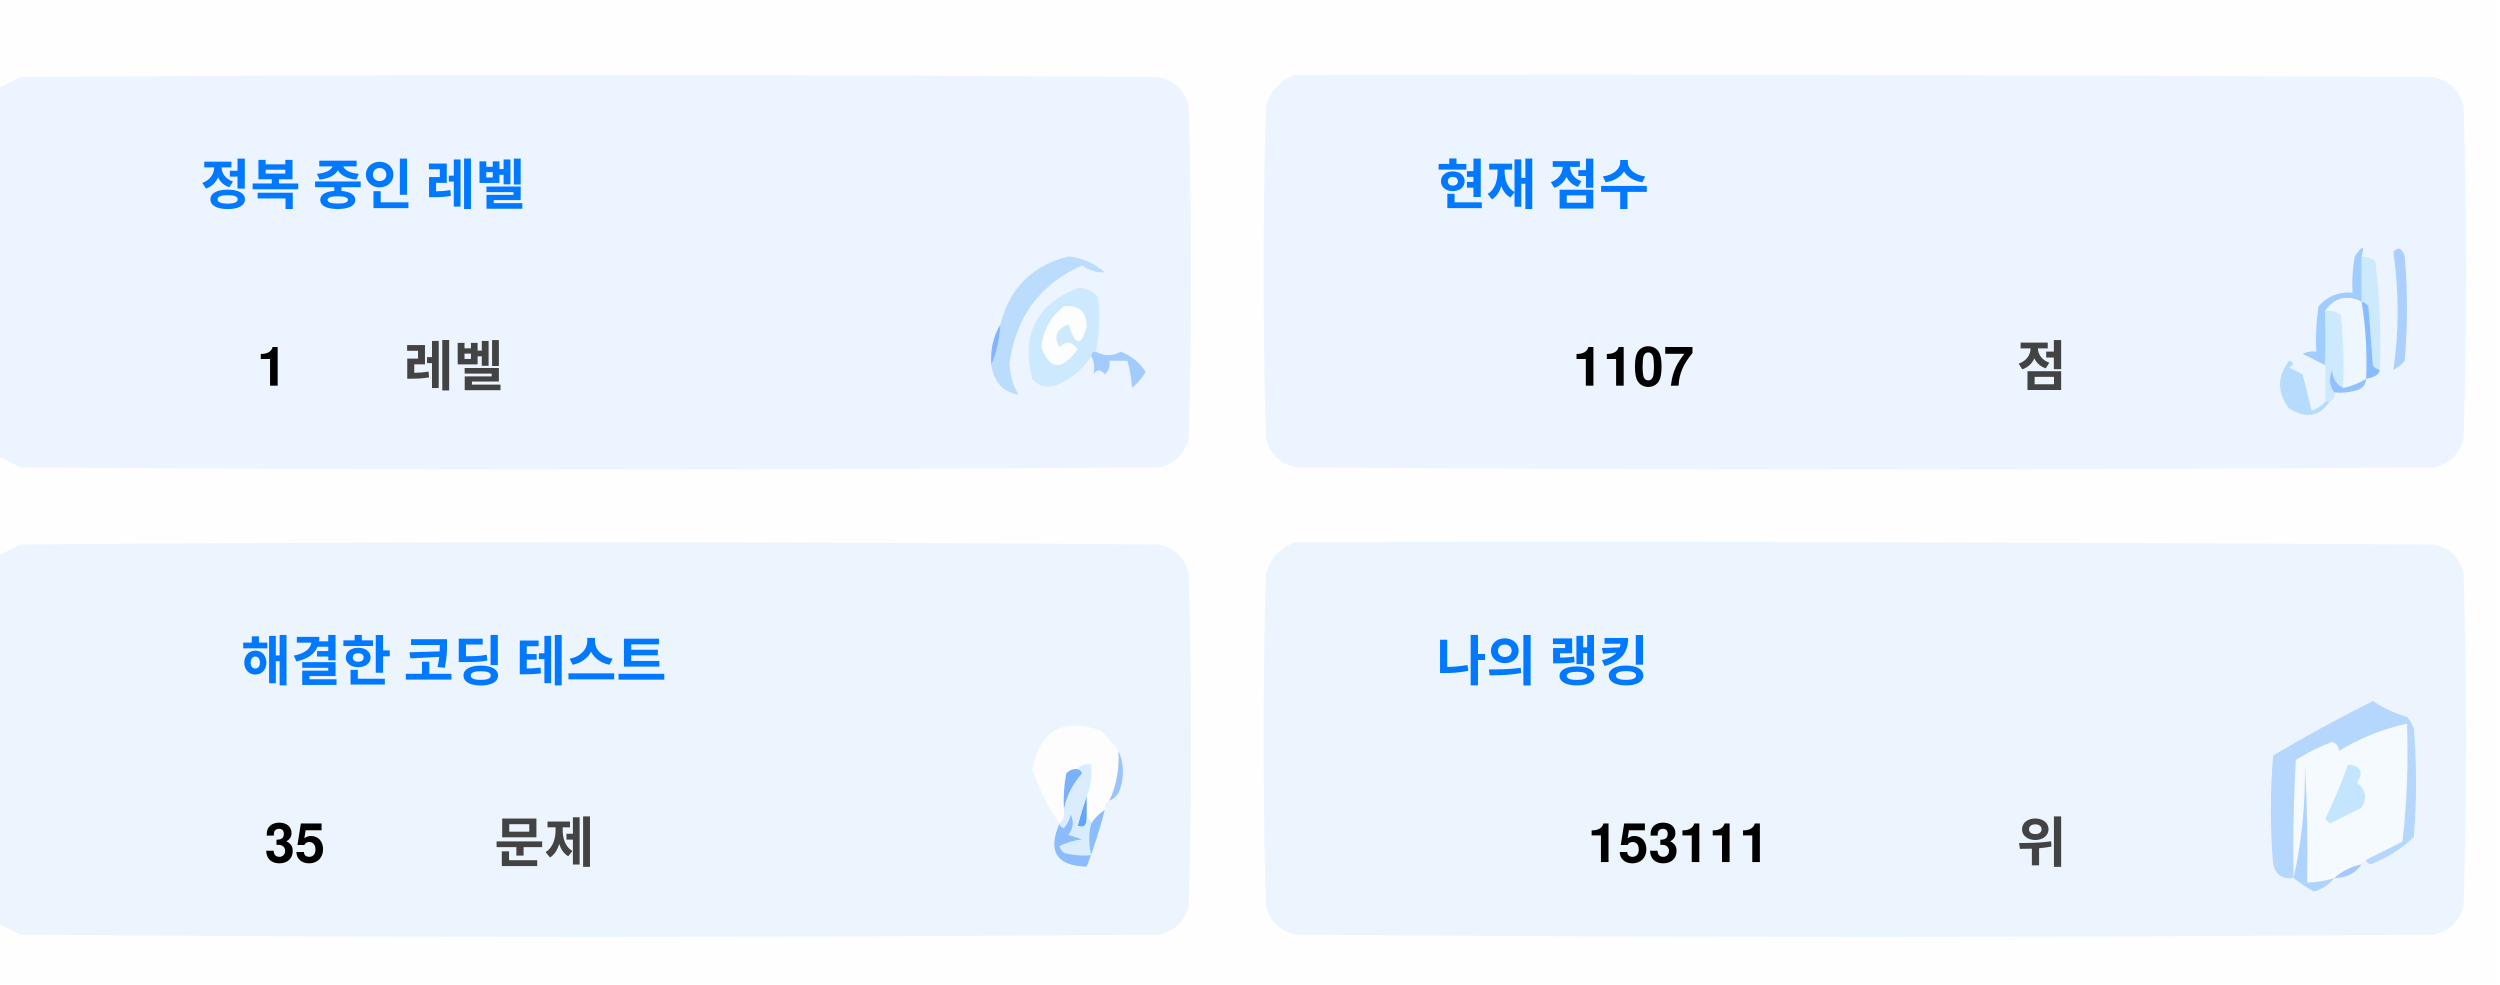
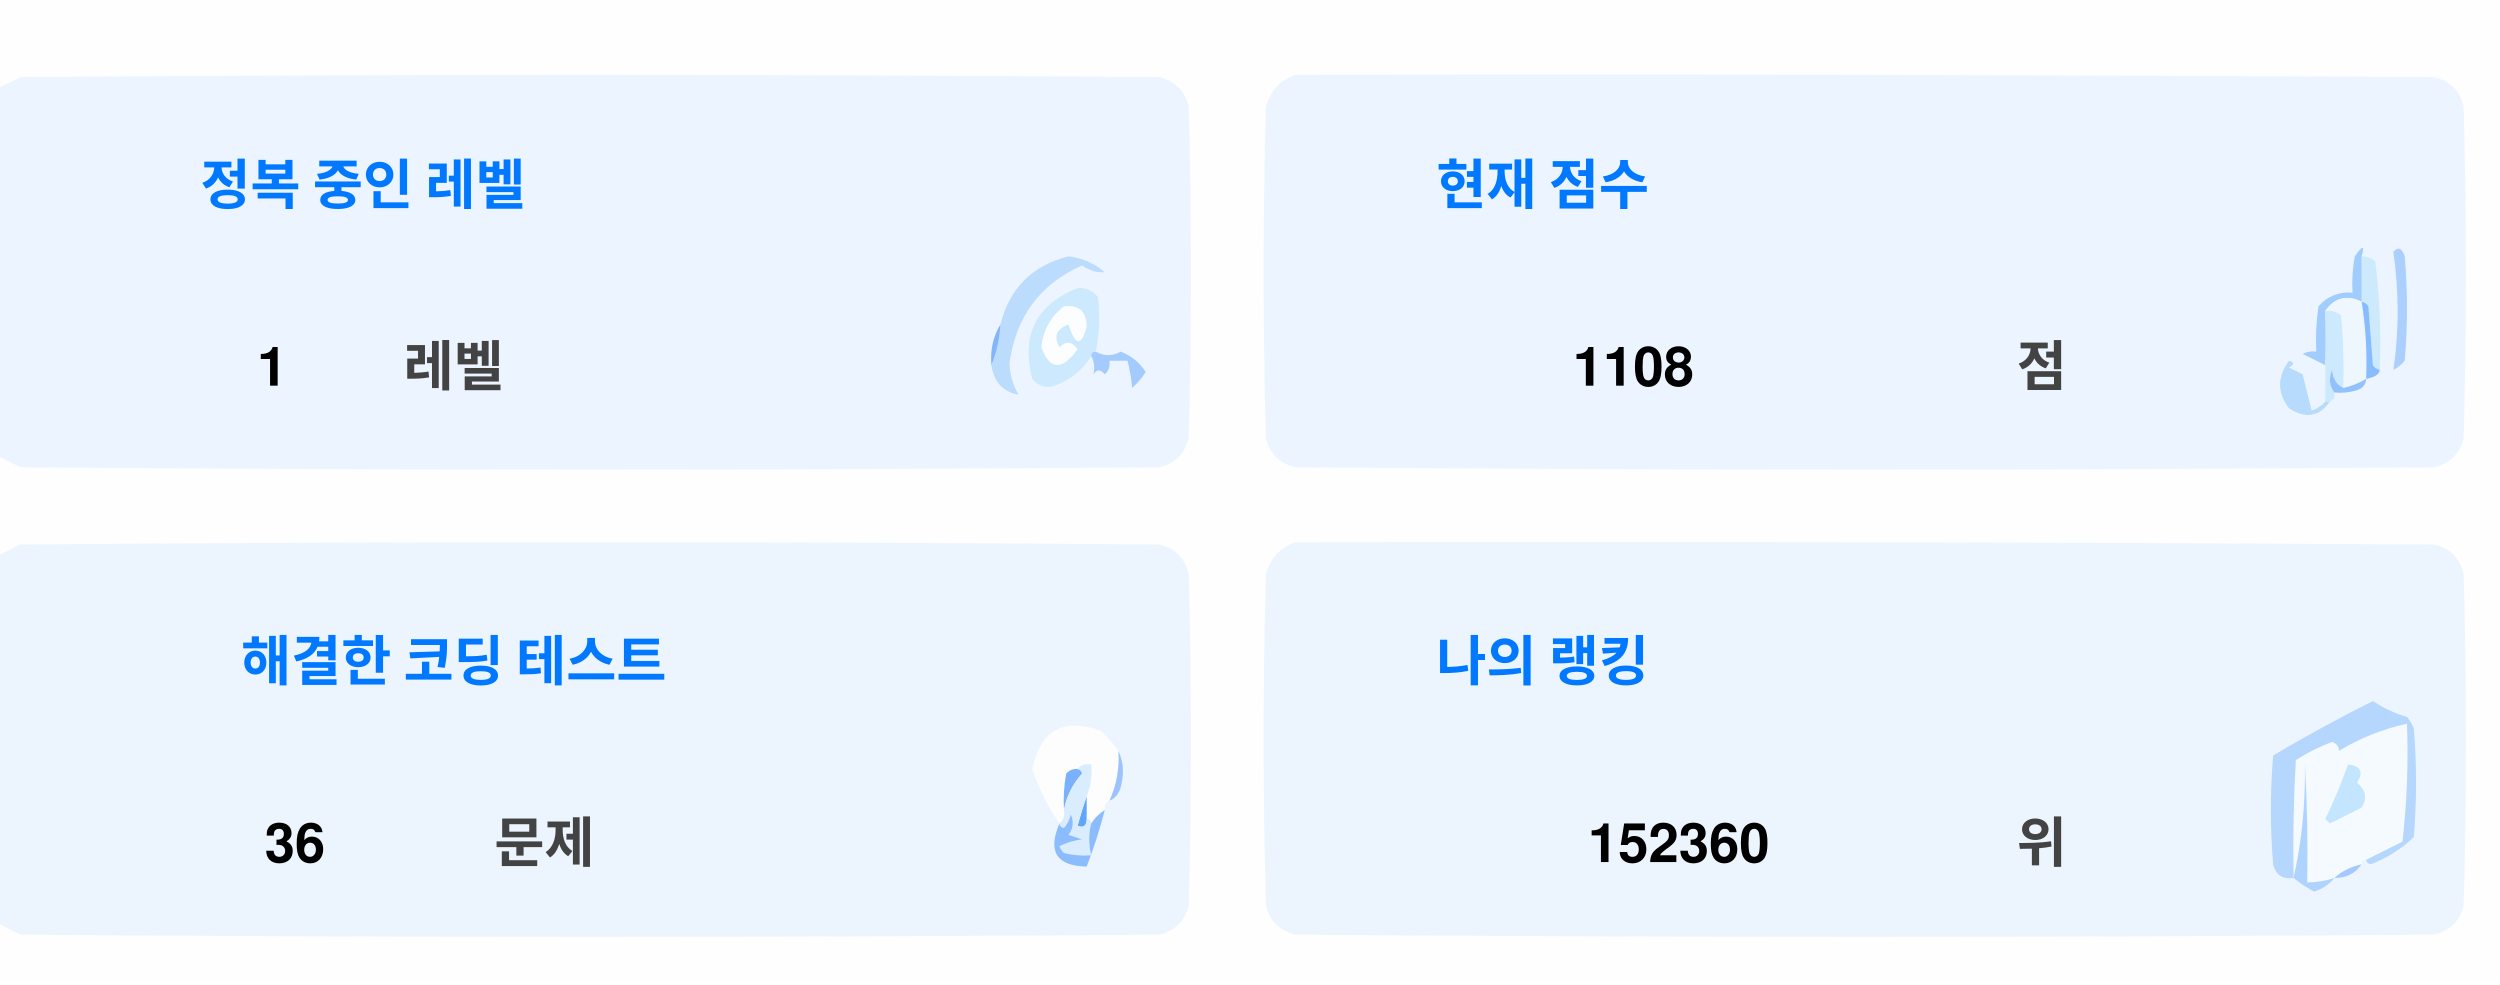
<svg xmlns="http://www.w3.org/2000/svg" version="1.1" width="551px" height="217px" style="shape-rendering:geometricPrecision; text-rendering:geometricPrecision; image-rendering:optimizeQuality; fill-rule:evenodd; clip-rule:evenodd">
  <style>.title {fill: #434343;font-size: 1rem;line-height: 1.5rem;font-weight: bold;font-family: -apple-system, BlinkMacSystemFont, Segoe UI, Helvetica, Arial, sans-serif, Apple Color Emoji, Segoe UI Emoji;}.desc {fill: #434343;font-size: 2.5rem;font-weight: bold;line-height: 1.5rem;font-family: -apple-system, BlinkMacSystemFont, Segoe UI, Helvetica, Arial, sans-serif, Apple Color Emoji, Segoe UI Emoji;}.desc-2 {fill: #434343;font-size: 1rem;font-weight: bold;line-height: 1.5rem;font-family: -apple-system, BlinkMacSystemFont, Segoe UI, Helvetica, Arial, sans-serif, Apple Color Emoji, Segoe UI Emoji;}.text, .desc {animation: twinkling 4s ease-in-out infinite;}@keyframes twinkling {40% { opacity: 1; }50% { opacity: 0.5; }60% { opacity: 1; }70% { opacity: 0.5; }80% { opacity: 1; }}</style>
  <g>
    <path style="opacity:1" fill="#fefefe" d="M -0.5,-0.5 C 183.167,-0.5 366.833,-0.5 550.5,-0.5C 550.5,71.833 550.5,144.167 550.5,216.5C 366.833,216.5 183.167,216.5 -0.5,216.5C -0.5,212.167 -0.5,207.833 -0.5,203.5C 1.14,204.32 2.807,205.153 4.5,206C 88.167,206.667 171.833,206.667 255.5,206C 259,205.167 261.167,203 262,199.5C 262.667,175.167 262.667,150.833 262,126.5C 261.167,123 259,120.833 255.5,120C 171.833,119.333 88.167,119.333 4.5,120C 2.807,120.847 1.14,121.68 -0.5,122.5C -0.5,115.167 -0.5,107.833 -0.5,100.5C 1.14,101.32 2.807,102.153 4.5,103C 88.167,103.667 171.833,103.667 255.5,103C 259,102.167 261.167,100 262,96.5C 262.667,72.167 262.667,47.833 262,23.5C 261.167,20 259,17.833 255.5,17C 171.833,16.333 88.167,16.333 4.5,17C 2.807,17.847 1.14,18.68 -0.5,19.5C -0.5,12.833 -0.5,6.167 -0.5,-0.5 Z" />
  </g>
  <g>
    <path style="opacity:1" fill="#ecf5ff" d="M -0.5,100.5 C -0.5,73.5 -0.5,46.5 -0.5,19.5C 1.14,18.68 2.807,17.847 4.5,17C 88.167,16.333 171.833,16.333 255.5,17C 259,17.833 261.167,20 262,23.5C 262.667,47.833 262.667,72.167 262,96.5C 261.167,100 259,102.167 255.5,103C 171.833,103.667 88.167,103.667 4.5,103C 2.807,102.153 1.14,101.32 -0.5,100.5 Z" />
  </g>
  <g>
    <path style="opacity:1" fill="#ecf5ff" d="M 285.5,16.5 C 369.167,16.333 452.834,16.5 536.5,17C 540,17.833 542.167,20 543,23.5C 543.667,47.833 543.667,72.167 543,96.5C 542.167,100 540,102.167 536.5,103C 452.833,103.667 369.167,103.667 285.5,103C 282,102.167 279.833,100 279,96.5C 278.333,72.167 278.333,47.833 279,23.5C 280.018,19.985 282.185,17.652 285.5,16.5 Z" />
  </g>
  <g>
    <path style="opacity:1" fill="#cdeafd" d="M 520.5,56.5 C 521.583,56.539 522.583,56.873 523.5,57.5C 524.498,65.472 524.831,73.472 524.5,81.5C 523.883,81.389 523.383,81.056 523,80.5C 522.667,76.167 522.333,71.833 522,67.5C 521.617,66.944 521.117,66.611 520.5,66.5C 520.5,63.167 520.5,59.833 520.5,56.5 Z" />
  </g>
  <g>
    <path style="opacity:1" fill="#abcfff" d="M 527.5,55.5 C 528.566,54.308 529.399,54.641 530,56.5C 530.667,64.167 530.667,71.833 530,79.5C 529.311,80.357 528.478,81.023 527.5,81.5C 528.758,73.08 528.758,64.414 527.5,55.5 Z" />
  </g>
  <g>
    <path style="opacity:1" fill="#bbdcfd" d="M 218.5,80.5 C 219.657,77.727 220.324,74.727 220.5,71.5C 222.49,63.51 227.49,58.51 235.5,56.5C 238.528,56.847 241.194,58.014 243.5,60C 241.744,60.141 240.078,59.641 238.5,58.5C 229.247,62.607 223.914,69.773 222.5,80C 222.565,82.526 223.232,84.859 224.5,87C 221.07,86.397 219.07,84.231 218.5,80.5 Z" />
  </g>
  <g>
    <path style="opacity:1" fill="#cde9fd" d="M 241.5,77.5 C 240.833,77.5 240.5,77.833 240.5,78.5C 238.628,81.529 235.961,83.695 232.5,85C 230.536,85.624 228.869,85.124 227.5,83.5C 225.021,73.791 228.354,67.124 237.5,63.5C 239.374,63.39 240.874,64.056 242,65.5C 242.497,69.524 242.331,73.524 241.5,77.5 Z" />
  </g>
  <g>
    <path style="opacity:1" fill="#fcfdfe" d="M 234.5,67.5 C 237.826,67.162 239.493,68.662 239.5,72C 238.334,76.434 237,76.267 235.5,71.5C 232.832,72.515 232.166,74.182 233.5,76.5C 235.017,75.089 236.351,75.256 237.5,77C 234.006,81.771 231.34,81.605 229.5,76.5C 229.904,72.771 231.571,69.771 234.5,67.5 Z" />
  </g>
  <g>
    <path style="opacity:1" fill="#a1ccfe" d="M 520.5,56.5 C 520.5,59.833 520.5,63.167 520.5,66.5C 517.238,64.922 514.572,65.589 512.5,68.5C 512.617,72.81 512.617,76.81 512.5,80.5C 510.86,79.68 509.193,78.847 507.5,78C 508.448,77.517 509.448,77.35 510.5,77.5C 510.335,74.15 510.502,70.817 511,67.5C 512.995,65.253 515.495,64.253 518.5,64.5C 518.336,61.813 518.503,59.146 519,56.5C 520.731,53.969 521.231,53.969 520.5,56.5 Z" />
  </g>
  <g>
    <path style="opacity:1" fill="#cde9fd" d="M 512.5,68.5 C 513.822,68.33 514.989,68.663 516,69.5C 516.499,74.823 516.666,80.156 516.5,85.5C 514.955,84.77 514.122,83.437 514,81.5C 513.22,83.387 513.387,85.054 514.5,86.5C 514.672,87.492 514.338,88.158 513.5,88.5C 513.167,88.5 512.833,88.5 512.5,88.5C 512.5,85.833 512.5,83.167 512.5,80.5C 512.617,76.81 512.617,72.81 512.5,68.5 Z" />
  </g>
  <g>
    <path style="opacity:1" fill="#eef6fe" d="M 520.5,66.5 C 521.407,72.106 521.74,77.773 521.5,83.5C 519.95,84.441 518.284,85.108 516.5,85.5C 516.666,80.156 516.499,74.823 516,69.5C 514.989,68.663 513.822,68.33 512.5,68.5C 514.572,65.589 517.238,64.922 520.5,66.5 Z" />
  </g>
  <g>
    <path style="opacity:1" fill="#88bcff" d="M 520.5,66.5 C 521.117,66.611 521.617,66.944 522,67.5C 522.333,71.833 522.667,76.167 523,80.5C 523.383,81.056 523.883,81.389 524.5,81.5C 524.445,82.469 523.445,83.136 521.5,83.5C 521.74,77.773 521.407,72.106 520.5,66.5 Z" />
  </g>
  <g>
    <path style="opacity:1" fill="#82b5fe" d="M 220.5,71.5 C 220.324,74.727 219.657,77.727 218.5,80.5C 218.215,77.171 218.882,74.171 220.5,71.5 Z" />
  </g>
  <g>
    <path style="opacity:1" fill="#a3cbfe" d="M 240.5,78.5 C 240.5,77.833 240.833,77.5 241.5,77.5C 243.391,78.536 245.224,78.536 247,77.5C 249.391,78.429 251.225,79.929 252.5,82C 251.681,83.319 250.681,84.486 249.5,85.5C 249.409,83.777 249.075,81.777 248.5,79.5C 247.167,79.5 245.833,79.5 244.5,79.5C 244.719,80.675 244.386,81.675 243.5,82.5C 242.575,81.359 241.741,81.359 241,82.5C 241.331,80.981 241.164,79.648 240.5,78.5 Z" />
  </g>
  <g>
    <path style="opacity:1" fill="#b7dbfd" d="M 512.5,88.5 C 512.833,88.5 513.167,88.5 513.5,88.5C 511.199,91.857 508.199,92.357 504.5,90C 501.872,86.535 501.872,83.035 504.5,79.5C 505.696,79.846 505.696,80.346 504.5,81C 505.5,81.5 506.5,82 507.5,82.5C 508.167,85.167 508.833,87.833 509.5,90.5C 510.739,90.058 511.739,89.391 512.5,88.5 Z" />
  </g>
  <g>
    <path style="opacity:1" fill="#92c1fe" d="M 516.5,85.5 C 518.284,85.108 519.95,84.441 521.5,83.5C 521.423,84.75 520.756,85.583 519.5,86C 517.866,86.493 516.199,86.66 514.5,86.5C 513.387,85.054 513.22,83.387 514,81.5C 514.122,83.437 514.955,84.77 516.5,85.5 Z" />
  </g>
  <g>
    <path style="opacity:1" fill="#ecf5fe" d="M -0.5,203.5 C -0.5,176.5 -0.5,149.5 -0.5,122.5C 1.14,121.68 2.807,120.847 4.5,120C 88.167,119.333 171.833,119.333 255.5,120C 259,120.833 261.167,123 262,126.5C 262.667,150.833 262.667,175.167 262,199.5C 261.167,203 259,205.167 255.5,206C 171.833,206.667 88.167,206.667 4.5,206C 2.807,205.153 1.14,204.32 -0.5,203.5 Z" />
  </g>
  <g>
    <path style="opacity:1" fill="#ecf5fe" d="M 285.5,119.5 C 369.167,119.333 452.834,119.5 536.5,120C 540,120.833 542.167,123 543,126.5C 543.667,150.833 543.667,175.167 543,199.5C 542.167,203 540,205.167 536.5,206C 452.833,206.667 369.167,206.667 285.5,206C 282,205.167 279.833,203 279,199.5C 278.333,175.167 278.333,150.833 279,126.5C 280.018,122.985 282.185,120.652 285.5,119.5 Z" />
  </g>
  <g>
    <path style="opacity:1" fill="#fdfdfe" d="M 246.5,165.5 C 246.758,169.367 246.092,173.034 244.5,176.5C 243.662,176.842 243.328,177.508 243.5,178.5C 242.272,179.306 241.272,180.306 240.5,181.5C 240.5,180.833 240.167,180.5 239.5,180.5C 239.5,178.833 239.5,177.167 239.5,175.5C 240.369,173.283 240.702,170.95 240.5,168.5C 239.209,168.263 238.209,168.596 237.5,169.5C 236.504,169.414 235.671,169.748 235,170.5C 234.503,173.146 234.336,175.813 234.5,178.5C 234.737,179.791 234.404,180.791 233.5,181.5C 230.986,177.806 228.986,173.806 227.5,169.5C 229.309,160.957 234.309,158.124 242.5,161C 244.07,162.397 245.404,163.897 246.5,165.5 Z" />
  </g>
  <g>
    <path style="opacity:1" fill="#f5faff" d="M 521.5,189.5 C 520.833,189.5 520.5,189.833 520.5,190.5C 518.181,190.992 516.181,191.992 514.5,193.5C 512.565,194.15 510.565,194.483 508.5,194.5C 508.666,185.827 508.5,177.16 508,168.5C 508.141,177.227 507.308,185.56 505.5,193.5C 505.334,184.827 505.5,176.16 506,167.5C 508.527,165.903 511.194,164.57 514,163.5C 515.011,163.892 515.511,164.559 515.5,165.5C 520.21,162.641 525.21,160.641 530.5,159.5C 530.831,168.192 530.498,176.859 529.5,185.5C 526.807,186.847 524.14,188.18 521.5,189.5 Z" />
  </g>
  <g>
    <path style="opacity:1" fill="#b6d7fd" d="M 521.5,189.5 C 524.14,188.18 526.807,186.847 529.5,185.5C 530.498,176.859 530.831,168.192 530.5,159.5C 525.21,160.641 520.21,162.641 515.5,165.5C 515.511,164.559 515.011,163.892 514,163.5C 511.194,164.57 508.527,165.903 506,167.5C 505.5,176.16 505.334,184.827 505.5,193.5C 503.089,193.863 501.589,192.863 501,190.5C 500.333,182.5 500.333,174.5 501,166.5C 508.173,162.246 515.507,158.246 523,154.5C 525.304,156.068 527.804,157.235 530.5,158C 531.126,158.75 531.626,159.584 532,160.5C 532.667,168.5 532.667,176.5 532,184.5C 529.292,187.111 526.125,189.111 522.5,190.5C 521.893,190.376 521.56,190.043 521.5,189.5 Z" />
  </g>
  <g>
    <path style="opacity:1" fill="#c3e5fe" d="M 517.5,168.5 C 520.317,168.801 520.984,170.134 519.5,172.5C 521.439,174.122 521.772,175.956 520.5,178C 518.167,179.167 515.833,180.333 513.5,181.5C 513.167,181.167 512.833,180.833 512.5,180.5C 514.414,176.515 516.081,172.515 517.5,168.5 Z" />
  </g>
  <g>
    <path style="opacity:1" fill="#7ab1fc" d="M 237.5,169.5 C 238.043,169.56 238.376,169.893 238.5,170.5C 236.395,172.836 235.062,175.503 234.5,178.5C 234.336,175.813 234.503,173.146 235,170.5C 235.671,169.748 236.504,169.414 237.5,169.5 Z" />
  </g>
  <g>
    <path style="opacity:1" fill="#afd3ff" d="M 514.5,193.5 C 513.378,194.947 511.878,195.947 510,196.5C 508.348,195.601 506.848,194.601 505.5,193.5C 507.308,185.56 508.141,177.227 508,168.5C 508.5,177.16 508.666,185.827 508.5,194.5C 510.565,194.483 512.565,194.15 514.5,193.5 Z" />
  </g>
  <g>
    <path style="opacity:1" fill="#9cc3fd" d="M 246.5,165.5 C 247.634,167.966 247.801,170.633 247,173.5C 246.623,174.942 245.79,175.942 244.5,176.5C 246.092,173.034 246.758,169.367 246.5,165.5 Z" />
  </g>
  <g>
    <path style="opacity:1" fill="#62a6fc" d="M 239.5,175.5 C 239.5,177.167 239.5,178.833 239.5,180.5C 239.483,182.028 238.816,182.528 237.5,182C 238.117,179.723 238.784,177.556 239.5,175.5 Z" />
  </g>
  <g>
    <path style="opacity:1" fill="#daedfe" d="M 237.5,169.5 C 238.209,168.596 239.209,168.263 240.5,168.5C 240.702,170.95 240.369,173.283 239.5,175.5C 238.784,177.556 238.117,179.723 237.5,182C 238.816,182.528 239.483,182.028 239.5,180.5C 240.167,180.5 240.5,180.833 240.5,181.5C 239.918,183.669 239.918,186.002 240.5,188.5C 238.473,188.662 236.473,188.495 234.5,188C 234.043,187.586 233.709,187.086 233.5,186.5C 235.078,185.702 236.744,185.202 238.5,185C 237.5,184.667 236.5,184.333 235.5,184C 236.554,182.612 236.72,181.112 236,179.5C 235.751,180.624 235.251,181.624 234.5,182.5C 233.893,182.376 233.56,182.043 233.5,181.5C 234.404,180.791 234.737,179.791 234.5,178.5C 235.062,175.503 236.395,172.836 238.5,170.5C 238.376,169.893 238.043,169.56 237.5,169.5 Z" />
  </g>
  <g>
    <path style="opacity:1" fill="#8bbcfd" d="M 243.5,178.5 C 242.395,182.803 241.062,186.969 239.5,191C 232.857,190.847 230.857,187.68 233.5,181.5C 233.56,182.043 233.893,182.376 234.5,182.5C 235.251,181.624 235.751,180.624 236,179.5C 236.72,181.112 236.554,182.612 235.5,184C 236.5,184.333 237.5,184.667 238.5,185C 236.744,185.202 235.078,185.702 233.5,186.5C 233.709,187.086 234.043,187.586 234.5,188C 236.473,188.495 238.473,188.662 240.5,188.5C 239.918,186.002 239.918,183.669 240.5,181.5C 241.272,180.306 242.272,179.306 243.5,178.5 Z" />
  </g>
  <g>
    <path style="opacity:1" fill="#a4c8ff" d="M 520.5,190.5 C 519.089,192.539 517.089,193.539 514.5,193.5C 516.181,191.992 518.181,190.992 520.5,190.5 Z" />
  </g>
  <text text-anchor="middle" x="80" y="45" class="title" style="fill:#0078ff;" stroke="#none" stroke-width="1">정복 중인 레벨</text>
  <text text-anchor="middle" x="60" y="85" class="desc" style="fill:#000000;" stroke="#none" stroke-width="1">1</text>
  <text text-anchor="middle" x="100" y="85" class="desc-2" style="fill:#434343;" stroke="#none" stroke-width="1">레벨</text>
  <text text-anchor="middle" x="340" y="45" class="title" style="fill:#0078ff;" stroke="#none" stroke-width="1">현재 점수</text>
-   <text text-anchor="middle" x="360" y="85" class="desc" style="fill:#000000;" stroke="#none" stroke-width="1">1107</text>
+   <text text-anchor="middle" x="360" y="85" class="desc" style="fill:#000000;" stroke="#none" stroke-width="1">1108</text>
  <text text-anchor="middle" x="450" y="85" class="desc-2" style="fill:#434343;" stroke="#none" stroke-width="1">점</text>
  <text text-anchor="middle" x="100" y="150" class="title" style="fill:#0078ff;" stroke="#none" stroke-width="1">해결한 코딩 테스트</text>
-   <text text-anchor="middle" x="65" y="190" class="desc" style="fill:#000000;" stroke="#none" stroke-width="1">35</text>
+   <text text-anchor="middle" x="65" y="190" class="desc" style="fill:#000000;" stroke="#none" stroke-width="1">36</text>
  <text text-anchor="middle" x="120" y="190" class="desc-2" style="fill:#434343;" stroke="#none" stroke-width="1">문제</text>
  <text text-anchor="middle" x="340" y="150" class="title" style="fill:#0078ff;" stroke="#none" stroke-width="1">나의 랭킹</text>
-   <text text-anchor="middle" x="370" y="190" class="desc" style="fill:#000000;" stroke="#none" stroke-width="1">153111</text>
+   <text text-anchor="middle" x="370" y="190" class="desc" style="fill:#000000;" stroke="#none" stroke-width="1">152360</text>
  <text text-anchor="middle" x="450" y="190" class="desc-2" style="fill:#434343;" stroke="#none" stroke-width="1">위</text>
</svg>
